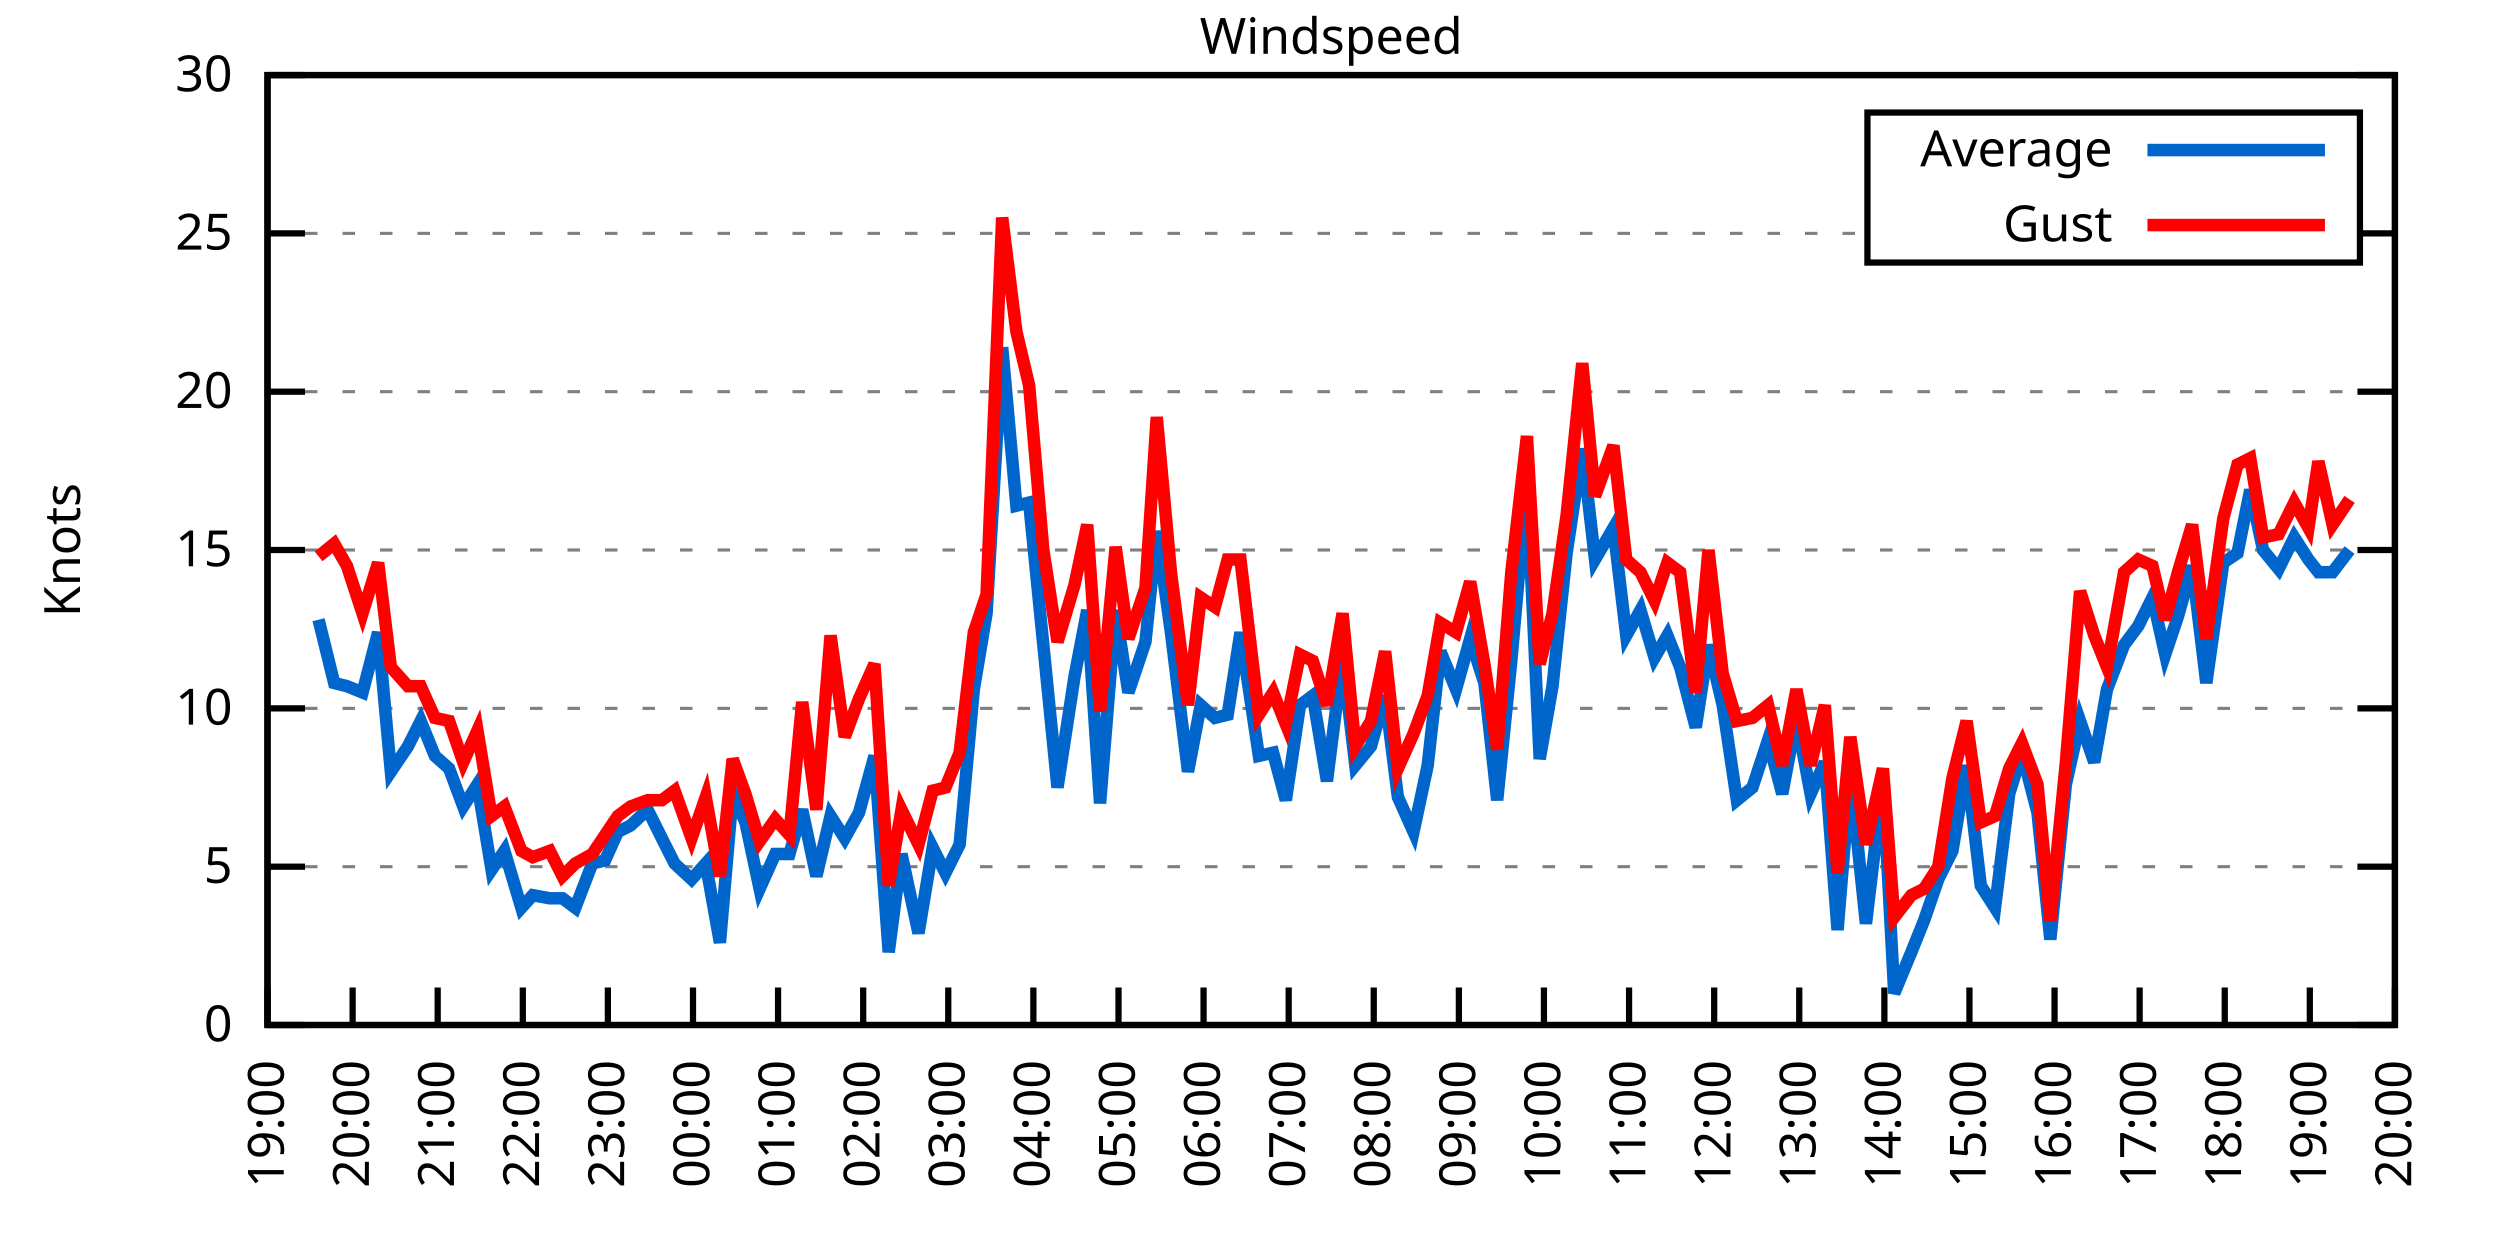
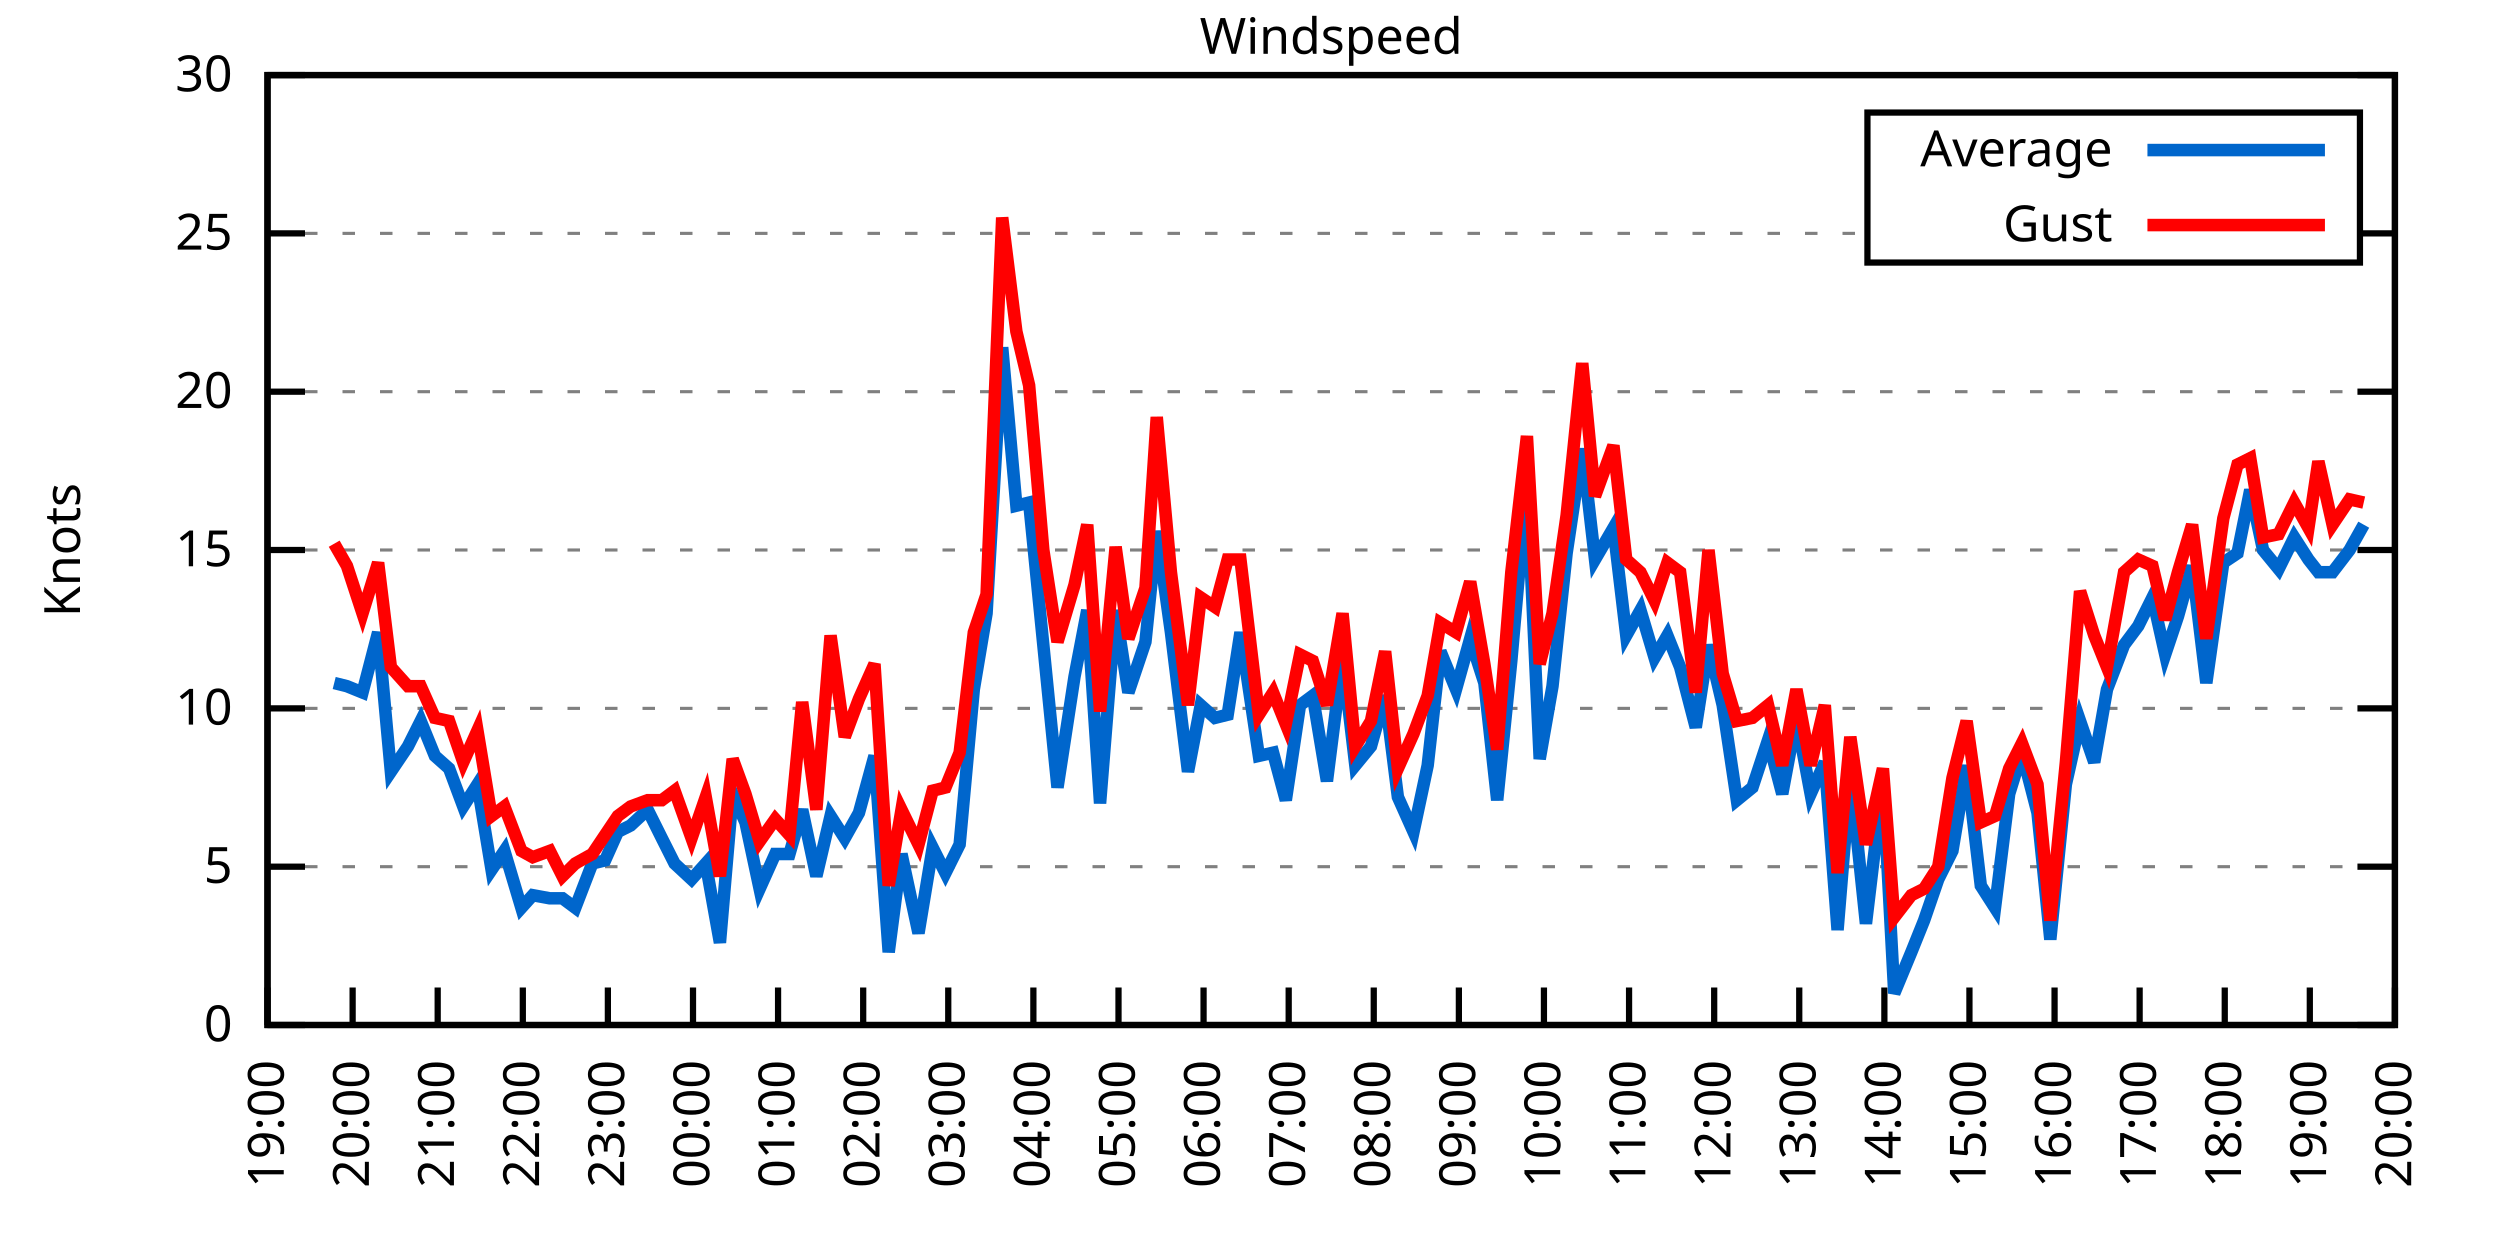
<svg xmlns="http://www.w3.org/2000/svg" xmlns:xlink="http://www.w3.org/1999/xlink" width="400" height="200" viewBox="0 0 400 200">
  <g id="gnuplot_canvas">
    <rect x="0" y="0" width="400" height="200" fill="none" />
    <defs>
      <circle id="gpDot" r="0.5" stroke-width="0.5" stroke="currentColor" />
      <path id="gpPt0" stroke-width="0.333" stroke="currentColor" d="M-1,0 h2 M0,-1 v2" />
      <path id="gpPt1" stroke-width="0.333" stroke="currentColor" d="M-1,-1 L1,1 M1,-1 L-1,1" />
      <path id="gpPt2" stroke-width="0.333" stroke="currentColor" d="M-1,0 L1,0 M0,-1 L0,1 M-1,-1 L1,1 M-1,1 L1,-1" />
      <rect id="gpPt3" stroke-width="0.333" stroke="currentColor" x="-1" y="-1" width="2" height="2" />
      <rect id="gpPt4" stroke-width="0.333" stroke="currentColor" fill="currentColor" x="-1" y="-1" width="2" height="2" />
      <circle id="gpPt5" stroke-width="0.333" stroke="currentColor" cx="0" cy="0" r="1" />
      <use xlink:href="#gpPt5" id="gpPt6" fill="currentColor" stroke="none" />
      <path id="gpPt7" stroke-width="0.333" stroke="currentColor" d="M0,-1.33 L-1.33,0.67 L1.33,0.67 z" />
      <use xlink:href="#gpPt7" id="gpPt8" fill="currentColor" stroke="none" />
      <use xlink:href="#gpPt7" id="gpPt9" stroke="currentColor" transform="rotate(180)" />
      <use xlink:href="#gpPt9" id="gpPt10" fill="currentColor" stroke="none" />
      <use xlink:href="#gpPt3" id="gpPt11" stroke="currentColor" transform="rotate(45)" />
      <use xlink:href="#gpPt11" id="gpPt12" fill="currentColor" stroke="none" />
      <path id="gpPt13" stroke-width="0.333" stroke="currentColor" d="M0,1.330 L1.265,0.411 L0.782,-1.067 L-0.782,-1.076 L-1.265,0.411 z" />
      <use xlink:href="#gpPt13" id="gpPt14" fill="currentColor" stroke="none" />
      <filter id="textbox" filterUnits="objectBoundingBox" x="0" y="0" height="1" width="1">
        <feFlood flood-color="white" flood-opacity="1" result="bgnd" />
        <feComposite in="SourceGraphic" in2="bgnd" operator="atop" />
      </filter>
      <filter id="greybox" filterUnits="objectBoundingBox" x="0" y="0" height="1" width="1">
        <feFlood flood-color="lightgrey" flood-opacity="1" result="grey" />
        <feComposite in="SourceGraphic" in2="grey" operator="atop" />
      </filter>
    </defs>
    <g fill="none" color="white" stroke="currentColor" stroke-width="1.00" stroke-linecap="butt" stroke-linejoin="miter">
</g>
    <g fill="none" color="black" stroke="currentColor" stroke-width="1.00" stroke-linecap="butt" stroke-linejoin="miter">
      <g stroke="none" shape-rendering="crispEdges">
        <polygon fill="rgb(255, 255, 255)" points="42.80,164.00 383.18,164.00 383.18,12.02 42.80,12.02 " />
      </g>
    </g>
    <g fill="none" color="black" stroke="currentColor" stroke-width="1.00" stroke-linecap="butt" stroke-linejoin="miter">
</g>
    <g fill="none" color="black" stroke="black" stroke-width="0.50" stroke-linecap="butt" stroke-linejoin="miter">
</g>
    <g fill="none" color="gray" stroke="currentColor" stroke-width="0.50" stroke-linecap="butt" stroke-linejoin="miter">
      <path stroke="gray" stroke-dasharray="2,4" class="gridline" d="M42.80,164.00 L383.19,164.00  " />
    </g>
    <g fill="none" color="gray" stroke="gray" stroke-width="1.00" stroke-linecap="butt" stroke-linejoin="miter">
</g>
    <g fill="none" color="black" stroke="currentColor" stroke-width="1.00" stroke-linecap="butt" stroke-linejoin="miter">
      <path stroke="black" d="M42.80,164.00 L48.80,164.00 M383.19,164.00 L377.19,164.00  " />
      <g transform="translate(37.20,166.60)" stroke="none" fill="black" font-family="Sans" font-size="8.00" text-anchor="end">
        <text>
          <tspan font-family="Sans"> 0</tspan>
        </text>
      </g>
    </g>
    <g fill="none" color="black" stroke="currentColor" stroke-width="1.00" stroke-linecap="butt" stroke-linejoin="miter">
</g>
    <g fill="none" color="black" stroke="black" stroke-width="0.50" stroke-linecap="butt" stroke-linejoin="miter">
</g>
    <g fill="none" color="gray" stroke="currentColor" stroke-width="0.50" stroke-linecap="butt" stroke-linejoin="miter">
      <path stroke="gray" stroke-dasharray="2,4" class="gridline" d="M42.80,138.67 L383.19,138.67  " />
    </g>
    <g fill="none" color="gray" stroke="gray" stroke-width="1.00" stroke-linecap="butt" stroke-linejoin="miter">
</g>
    <g fill="none" color="black" stroke="currentColor" stroke-width="1.00" stroke-linecap="butt" stroke-linejoin="miter">
      <path stroke="black" d="M42.80,138.67 L48.80,138.67 M383.19,138.67 L377.19,138.67  " />
      <g transform="translate(37.20,141.27)" stroke="none" fill="black" font-family="Sans" font-size="8.00" text-anchor="end">
        <text>
          <tspan font-family="Sans"> 5</tspan>
        </text>
      </g>
    </g>
    <g fill="none" color="black" stroke="currentColor" stroke-width="1.00" stroke-linecap="butt" stroke-linejoin="miter">
</g>
    <g fill="none" color="black" stroke="black" stroke-width="0.50" stroke-linecap="butt" stroke-linejoin="miter">
</g>
    <g fill="none" color="gray" stroke="currentColor" stroke-width="0.50" stroke-linecap="butt" stroke-linejoin="miter">
      <path stroke="gray" stroke-dasharray="2,4" class="gridline" d="M42.80,113.34 L383.19,113.34  " />
    </g>
    <g fill="none" color="gray" stroke="gray" stroke-width="1.00" stroke-linecap="butt" stroke-linejoin="miter">
</g>
    <g fill="none" color="black" stroke="currentColor" stroke-width="1.00" stroke-linecap="butt" stroke-linejoin="miter">
      <path stroke="black" d="M42.80,113.34 L48.80,113.34 M383.19,113.34 L377.19,113.34  " />
      <g transform="translate(37.20,115.94)" stroke="none" fill="black" font-family="Sans" font-size="8.00" text-anchor="end">
        <text>
          <tspan font-family="Sans"> 10</tspan>
        </text>
      </g>
    </g>
    <g fill="none" color="black" stroke="currentColor" stroke-width="1.00" stroke-linecap="butt" stroke-linejoin="miter">
</g>
    <g fill="none" color="black" stroke="black" stroke-width="0.50" stroke-linecap="butt" stroke-linejoin="miter">
</g>
    <g fill="none" color="gray" stroke="currentColor" stroke-width="0.50" stroke-linecap="butt" stroke-linejoin="miter">
      <path stroke="gray" stroke-dasharray="2,4" class="gridline" d="M42.80,88.00 L383.19,88.00  " />
    </g>
    <g fill="none" color="gray" stroke="gray" stroke-width="1.00" stroke-linecap="butt" stroke-linejoin="miter">
</g>
    <g fill="none" color="black" stroke="currentColor" stroke-width="1.00" stroke-linecap="butt" stroke-linejoin="miter">
      <path stroke="black" d="M42.80,88.00 L48.80,88.00 M383.19,88.00 L377.19,88.00  " />
      <g transform="translate(37.20,90.60)" stroke="none" fill="black" font-family="Sans" font-size="8.00" text-anchor="end">
        <text>
          <tspan font-family="Sans"> 15</tspan>
        </text>
      </g>
    </g>
    <g fill="none" color="black" stroke="currentColor" stroke-width="1.00" stroke-linecap="butt" stroke-linejoin="miter">
</g>
    <g fill="none" color="black" stroke="black" stroke-width="0.50" stroke-linecap="butt" stroke-linejoin="miter">
</g>
    <g fill="none" color="gray" stroke="currentColor" stroke-width="0.50" stroke-linecap="butt" stroke-linejoin="miter">
      <path stroke="gray" stroke-dasharray="2,4" class="gridline" d="M42.80,62.67 L383.19,62.67  " />
    </g>
    <g fill="none" color="gray" stroke="gray" stroke-width="1.00" stroke-linecap="butt" stroke-linejoin="miter">
</g>
    <g fill="none" color="black" stroke="currentColor" stroke-width="1.00" stroke-linecap="butt" stroke-linejoin="miter">
      <path stroke="black" d="M42.80,62.67 L48.80,62.67 M383.19,62.67 L377.19,62.67  " />
      <g transform="translate(37.20,65.27)" stroke="none" fill="black" font-family="Sans" font-size="8.00" text-anchor="end">
        <text>
          <tspan font-family="Sans"> 20</tspan>
        </text>
      </g>
    </g>
    <g fill="none" color="black" stroke="currentColor" stroke-width="1.00" stroke-linecap="butt" stroke-linejoin="miter">
</g>
    <g fill="none" color="black" stroke="black" stroke-width="0.50" stroke-linecap="butt" stroke-linejoin="miter">
</g>
    <g fill="none" color="gray" stroke="currentColor" stroke-width="0.50" stroke-linecap="butt" stroke-linejoin="miter">
      <path stroke="gray" stroke-dasharray="2,4" class="gridline" d="M42.80,37.34 L298.79,37.34 M377.59,37.34 L383.19,37.34  " />
    </g>
    <g fill="none" color="gray" stroke="gray" stroke-width="1.00" stroke-linecap="butt" stroke-linejoin="miter">
</g>
    <g fill="none" color="black" stroke="currentColor" stroke-width="1.00" stroke-linecap="butt" stroke-linejoin="miter">
      <path stroke="black" d="M42.80,37.34 L48.80,37.34 M383.19,37.34 L377.19,37.34  " />
      <g transform="translate(37.20,39.94)" stroke="none" fill="black" font-family="Sans" font-size="8.00" text-anchor="end">
        <text>
          <tspan font-family="Sans"> 25</tspan>
        </text>
      </g>
    </g>
    <g fill="none" color="black" stroke="currentColor" stroke-width="1.00" stroke-linecap="butt" stroke-linejoin="miter">
</g>
    <g fill="none" color="black" stroke="black" stroke-width="0.50" stroke-linecap="butt" stroke-linejoin="miter">
</g>
    <g fill="none" color="gray" stroke="currentColor" stroke-width="0.50" stroke-linecap="butt" stroke-linejoin="miter">
      <path stroke="gray" stroke-dasharray="2,4" class="gridline" d="M42.80,12.01 L383.19,12.01  " />
    </g>
    <g fill="none" color="gray" stroke="gray" stroke-width="1.00" stroke-linecap="butt" stroke-linejoin="miter">
</g>
    <g fill="none" color="black" stroke="currentColor" stroke-width="1.00" stroke-linecap="butt" stroke-linejoin="miter">
      <path stroke="black" d="M42.80,12.01 L48.80,12.01 M383.19,12.01 L377.19,12.01  " />
      <g transform="translate(37.20,14.61)" stroke="none" fill="black" font-family="Sans" font-size="8.00" text-anchor="end">
        <text>
          <tspan font-family="Sans"> 30</tspan>
        </text>
      </g>
    </g>
    <g fill="none" color="black" stroke="currentColor" stroke-width="1.00" stroke-linecap="butt" stroke-linejoin="miter">
      <path stroke="black" d="M42.80,164.00 L42.80,158.00  " />
      <g transform="translate(45.40,169.60) rotate(270.00)" stroke="none" fill="black" font-family="Sans" font-size="8.00" text-anchor="end">
        <text>
          <tspan font-family="Sans">19:00</tspan>
        </text>
      </g>
    </g>
    <g fill="none" color="black" stroke="currentColor" stroke-width="1.00" stroke-linecap="butt" stroke-linejoin="miter">
      <path stroke="black" d="M56.42,164.00 L56.42,158.00  " />
      <g transform="translate(59.02,169.60) rotate(270.00)" stroke="none" fill="black" font-family="Sans" font-size="8.00" text-anchor="end">
        <text>
          <tspan font-family="Sans">20:00</tspan>
        </text>
      </g>
    </g>
    <g fill="none" color="black" stroke="currentColor" stroke-width="1.00" stroke-linecap="butt" stroke-linejoin="miter">
      <path stroke="black" d="M70.03,164.00 L70.03,158.00  " />
      <g transform="translate(72.63,169.60) rotate(270.00)" stroke="none" fill="black" font-family="Sans" font-size="8.00" text-anchor="end">
        <text>
          <tspan font-family="Sans">21:00</tspan>
        </text>
      </g>
    </g>
    <g fill="none" color="black" stroke="currentColor" stroke-width="1.00" stroke-linecap="butt" stroke-linejoin="miter">
      <path stroke="black" d="M83.65,164.00 L83.65,158.00  " />
      <g transform="translate(86.25,169.60) rotate(270.00)" stroke="none" fill="black" font-family="Sans" font-size="8.00" text-anchor="end">
        <text>
          <tspan font-family="Sans">22:00</tspan>
        </text>
      </g>
    </g>
    <g fill="none" color="black" stroke="currentColor" stroke-width="1.00" stroke-linecap="butt" stroke-linejoin="miter">
      <path stroke="black" d="M97.26,164.00 L97.26,158.00  " />
      <g transform="translate(99.86,169.60) rotate(270.00)" stroke="none" fill="black" font-family="Sans" font-size="8.00" text-anchor="end">
        <text>
          <tspan font-family="Sans">23:00</tspan>
        </text>
      </g>
    </g>
    <g fill="none" color="black" stroke="currentColor" stroke-width="1.00" stroke-linecap="butt" stroke-linejoin="miter">
      <path stroke="black" d="M110.88,164.00 L110.88,158.00  " />
      <g transform="translate(113.48,169.60) rotate(270.00)" stroke="none" fill="black" font-family="Sans" font-size="8.00" text-anchor="end">
        <text>
          <tspan font-family="Sans">00:00</tspan>
        </text>
      </g>
    </g>
    <g fill="none" color="black" stroke="currentColor" stroke-width="1.00" stroke-linecap="butt" stroke-linejoin="miter">
      <path stroke="black" d="M124.49,164.00 L124.49,158.00  " />
      <g transform="translate(127.09,169.60) rotate(270.00)" stroke="none" fill="black" font-family="Sans" font-size="8.00" text-anchor="end">
        <text>
          <tspan font-family="Sans">01:00</tspan>
        </text>
      </g>
    </g>
    <g fill="none" color="black" stroke="currentColor" stroke-width="1.00" stroke-linecap="butt" stroke-linejoin="miter">
      <path stroke="black" d="M138.11,164.00 L138.11,158.00  " />
      <g transform="translate(140.71,169.60) rotate(270.00)" stroke="none" fill="black" font-family="Sans" font-size="8.00" text-anchor="end">
        <text>
          <tspan font-family="Sans">02:00</tspan>
        </text>
      </g>
    </g>
    <g fill="none" color="black" stroke="currentColor" stroke-width="1.00" stroke-linecap="butt" stroke-linejoin="miter">
      <path stroke="black" d="M151.72,164.00 L151.72,158.00  " />
      <g transform="translate(154.32,169.60) rotate(270.00)" stroke="none" fill="black" font-family="Sans" font-size="8.00" text-anchor="end">
        <text>
          <tspan font-family="Sans">03:00</tspan>
        </text>
      </g>
    </g>
    <g fill="none" color="black" stroke="currentColor" stroke-width="1.00" stroke-linecap="butt" stroke-linejoin="miter">
      <path stroke="black" d="M165.34,164.00 L165.34,158.00  " />
      <g transform="translate(167.94,169.60) rotate(270.00)" stroke="none" fill="black" font-family="Sans" font-size="8.00" text-anchor="end">
        <text>
          <tspan font-family="Sans">04:00</tspan>
        </text>
      </g>
    </g>
    <g fill="none" color="black" stroke="currentColor" stroke-width="1.00" stroke-linecap="butt" stroke-linejoin="miter">
      <path stroke="black" d="M178.96,164.00 L178.96,158.00  " />
      <g transform="translate(181.56,169.60) rotate(270.00)" stroke="none" fill="black" font-family="Sans" font-size="8.00" text-anchor="end">
        <text>
          <tspan font-family="Sans">05:00</tspan>
        </text>
      </g>
    </g>
    <g fill="none" color="black" stroke="currentColor" stroke-width="1.00" stroke-linecap="butt" stroke-linejoin="miter">
      <path stroke="black" d="M192.57,164.00 L192.57,158.00  " />
      <g transform="translate(195.17,169.60) rotate(270.00)" stroke="none" fill="black" font-family="Sans" font-size="8.00" text-anchor="end">
        <text>
          <tspan font-family="Sans">06:00</tspan>
        </text>
      </g>
    </g>
    <g fill="none" color="black" stroke="currentColor" stroke-width="1.00" stroke-linecap="butt" stroke-linejoin="miter">
      <path stroke="black" d="M206.19,164.00 L206.19,158.00  " />
      <g transform="translate(208.79,169.60) rotate(270.00)" stroke="none" fill="black" font-family="Sans" font-size="8.00" text-anchor="end">
        <text>
          <tspan font-family="Sans">07:00</tspan>
        </text>
      </g>
    </g>
    <g fill="none" color="black" stroke="currentColor" stroke-width="1.00" stroke-linecap="butt" stroke-linejoin="miter">
      <path stroke="black" d="M219.80,164.00 L219.80,158.00  " />
      <g transform="translate(222.40,169.60) rotate(270.00)" stroke="none" fill="black" font-family="Sans" font-size="8.00" text-anchor="end">
        <text>
          <tspan font-family="Sans">08:00</tspan>
        </text>
      </g>
    </g>
    <g fill="none" color="black" stroke="currentColor" stroke-width="1.00" stroke-linecap="butt" stroke-linejoin="miter">
      <path stroke="black" d="M233.42,164.00 L233.42,158.00  " />
      <g transform="translate(236.02,169.60) rotate(270.00)" stroke="none" fill="black" font-family="Sans" font-size="8.00" text-anchor="end">
        <text>
          <tspan font-family="Sans">09:00</tspan>
        </text>
      </g>
    </g>
    <g fill="none" color="black" stroke="currentColor" stroke-width="1.00" stroke-linecap="butt" stroke-linejoin="miter">
      <path stroke="black" d="M247.03,164.00 L247.03,158.00  " />
      <g transform="translate(249.63,169.60) rotate(270.00)" stroke="none" fill="black" font-family="Sans" font-size="8.00" text-anchor="end">
        <text>
          <tspan font-family="Sans">10:00</tspan>
        </text>
      </g>
    </g>
    <g fill="none" color="black" stroke="currentColor" stroke-width="1.00" stroke-linecap="butt" stroke-linejoin="miter">
      <path stroke="black" d="M260.65,164.00 L260.65,158.00  " />
      <g transform="translate(263.25,169.60) rotate(270.00)" stroke="none" fill="black" font-family="Sans" font-size="8.00" text-anchor="end">
        <text>
          <tspan font-family="Sans">11:00</tspan>
        </text>
      </g>
    </g>
    <g fill="none" color="black" stroke="currentColor" stroke-width="1.00" stroke-linecap="butt" stroke-linejoin="miter">
      <path stroke="black" d="M274.27,164.00 L274.27,158.00  " />
      <g transform="translate(276.87,169.60) rotate(270.00)" stroke="none" fill="black" font-family="Sans" font-size="8.00" text-anchor="end">
        <text>
          <tspan font-family="Sans">12:00</tspan>
        </text>
      </g>
    </g>
    <g fill="none" color="black" stroke="currentColor" stroke-width="1.00" stroke-linecap="butt" stroke-linejoin="miter">
      <path stroke="black" d="M287.88,164.00 L287.88,158.00  " />
      <g transform="translate(290.48,169.60) rotate(270.00)" stroke="none" fill="black" font-family="Sans" font-size="8.00" text-anchor="end">
        <text>
          <tspan font-family="Sans">13:00</tspan>
        </text>
      </g>
    </g>
    <g fill="none" color="black" stroke="currentColor" stroke-width="1.00" stroke-linecap="butt" stroke-linejoin="miter">
      <path stroke="black" d="M301.50,164.00 L301.50,158.00  " />
      <g transform="translate(304.10,169.60) rotate(270.00)" stroke="none" fill="black" font-family="Sans" font-size="8.00" text-anchor="end">
        <text>
          <tspan font-family="Sans">14:00</tspan>
        </text>
      </g>
    </g>
    <g fill="none" color="black" stroke="currentColor" stroke-width="1.00" stroke-linecap="butt" stroke-linejoin="miter">
      <path stroke="black" d="M315.11,164.00 L315.11,158.00  " />
      <g transform="translate(317.71,169.60) rotate(270.00)" stroke="none" fill="black" font-family="Sans" font-size="8.00" text-anchor="end">
        <text>
          <tspan font-family="Sans">15:00</tspan>
        </text>
      </g>
    </g>
    <g fill="none" color="black" stroke="currentColor" stroke-width="1.00" stroke-linecap="butt" stroke-linejoin="miter">
      <path stroke="black" d="M328.73,164.00 L328.73,158.00  " />
      <g transform="translate(331.33,169.60) rotate(270.00)" stroke="none" fill="black" font-family="Sans" font-size="8.00" text-anchor="end">
        <text>
          <tspan font-family="Sans">16:00</tspan>
        </text>
      </g>
    </g>
    <g fill="none" color="black" stroke="currentColor" stroke-width="1.00" stroke-linecap="butt" stroke-linejoin="miter">
      <path stroke="black" d="M342.34,164.00 L342.34,158.00  " />
      <g transform="translate(344.94,169.60) rotate(270.00)" stroke="none" fill="black" font-family="Sans" font-size="8.00" text-anchor="end">
        <text>
          <tspan font-family="Sans">17:00</tspan>
        </text>
      </g>
    </g>
    <g fill="none" color="black" stroke="currentColor" stroke-width="1.00" stroke-linecap="butt" stroke-linejoin="miter">
      <path stroke="black" d="M355.96,164.00 L355.96,158.00  " />
      <g transform="translate(358.56,169.60) rotate(270.00)" stroke="none" fill="black" font-family="Sans" font-size="8.00" text-anchor="end">
        <text>
          <tspan font-family="Sans">18:00</tspan>
        </text>
      </g>
    </g>
    <g fill="none" color="black" stroke="currentColor" stroke-width="1.00" stroke-linecap="butt" stroke-linejoin="miter">
      <path stroke="black" d="M369.57,164.00 L369.57,158.00  " />
      <g transform="translate(372.17,169.60) rotate(270.00)" stroke="none" fill="black" font-family="Sans" font-size="8.00" text-anchor="end">
        <text>
          <tspan font-family="Sans">19:00</tspan>
        </text>
      </g>
    </g>
    <g fill="none" color="black" stroke="currentColor" stroke-width="1.00" stroke-linecap="butt" stroke-linejoin="miter">
      <path stroke="black" d="M383.19,164.00 L383.19,158.00  " />
      <g transform="translate(385.79,169.60) rotate(270.00)" stroke="none" fill="black" font-family="Sans" font-size="8.00" text-anchor="end">
        <text>
          <tspan font-family="Sans">20:00</tspan>
        </text>
      </g>
    </g>
    <g fill="none" color="black" stroke="currentColor" stroke-width="1.00" stroke-linecap="butt" stroke-linejoin="miter">
</g>
    <g fill="none" color="black" stroke="currentColor" stroke-width="1.00" stroke-linecap="butt" stroke-linejoin="miter">
      <path stroke="black" d="M42.80,12.01 L42.80,164.00 L383.19,164.00 L383.19,12.01 L42.80,12.01 Z  " />
    </g>
    <g fill="none" color="black" stroke="currentColor" stroke-width="1.00" stroke-linecap="butt" stroke-linejoin="miter">
</g>
    <g fill="none" color="black" stroke="currentColor" stroke-width="1.00" stroke-linecap="butt" stroke-linejoin="miter">
      <path stroke="black" d="M298.79,42.01 L298.79,18.01 L377.59,18.01 L377.59,42.01 L298.79,42.01 Z  " />
    </g>
    <g id="Windspeed_plot_1">
      <g fill="none" color="white" stroke="black" stroke-width="2.00" stroke-linecap="butt" stroke-linejoin="miter">
</g>
      <g fill="none" color="black" stroke="currentColor" stroke-width="2.00" stroke-linecap="butt" stroke-linejoin="miter">
        <g transform="translate(337.99,26.61)" stroke="none" fill="black" font-family="Sans" font-size="8.00" text-anchor="end">
          <text>
            <tspan font-family="Sans">Average</tspan>
          </text>
        </g>
      </g>
      <g fill="none" color="black" stroke="currentColor" stroke-width="2.00" stroke-linecap="butt" stroke-linejoin="miter">
-         <path stroke="rgb(  0, 102, 204)" d="M343.59,24.01 L371.99,24.01 M50.97,99.15 L53.47,109.28 L55.51,109.79 L58.00,110.80 L60.50,101.18 L62.54,123.47   L65.27,119.42 L67.31,115.36 L69.58,120.94 L71.85,122.96 L74.12,129.04 L76.39,125.50 L78.65,139.17 L80.70,136.14   L83.42,145.25 L85.24,143.23 L87.96,143.73 L90.00,143.73 L92.04,145.25 L94.77,138.16 L96.81,137.66 L98.85,133.10   L100.89,132.08 L103.62,129.55 L105.89,134.11 L107.93,138.16 L110.65,140.69 L112.92,138.16 L115.19,150.83 L117.23,127.02   L119.27,131.58 L121.54,142.21 L124.04,136.64 L126.31,136.64 L128.35,129.55 L130.62,140.19 L132.89,130.56 L135.16,134.11   L137.43,130.06 L139.92,120.94 L142.19,152.35 L144.24,136.64 L146.96,149.31 L149.23,135.63 L151.27,139.68 L153.54,135.12   L155.81,110.30 L157.85,98.14 L160.35,55.58 L162.62,80.91 L164.66,80.41 L166.93,103.20 L169.20,126.00 L171.92,108.27   L173.96,97.63 L176.01,128.54 L178.50,97.63 L180.54,110.80 L183.27,102.70 L185.08,84.97 L187.35,101.18 L190.08,123.47   L192.12,112.83 L194.39,114.86 L196.43,114.35 L198.47,101.18 L201.42,120.94 L203.69,120.43 L205.73,128.03 L208.00,112.83   L210.04,111.31 L212.31,124.99 L214.81,105.23 L216.85,122.46 L219.35,119.42 L221.62,111.31 L223.66,127.52 L226.16,133.10   L228.43,122.46 L230.47,104.22 L232.96,110.30 L235.23,102.19 L237.50,109.28 L239.55,128.03 L241.81,105.74 L244.31,77.37   L246.35,121.44 L248.40,109.79 L250.66,88.51 L253.16,71.79 L255.20,89.52 L258.15,84.46 L260.20,101.68 L262.47,97.63   L264.73,105.23 L266.78,101.68 L268.82,106.75 L271.32,116.38 L273.36,103.20 L275.63,112.83 L277.90,128.03 L280.39,126.00   L282.89,118.40 L285.16,127.02 L287.43,114.86 L289.70,127.02 L291.97,121.95 L294.01,148.80 L296.05,123.98 L298.55,147.79   L301.27,124.99 L303.08,158.93 L305.81,152.35 L307.85,147.28 L310.12,140.69 L312.39,136.14 L314.66,122.46 L316.93,141.71   L319.20,145.25 L321.47,127.02 L323.51,120.43 L326.00,130.06 L328.05,150.32 L330.54,125.50 L332.81,115.36 L335.08,121.95   L337.12,110.30 L339.85,103.20 L342.12,100.16 L344.39,95.60 L346.43,104.72 L348.47,98.64 L350.74,90.54 L353.01,109.28   L355.73,90.03 L358.00,88.51 L360.04,78.38 L362.09,88.00 L364.58,91.04 L367.08,85.98 L369.35,89.52 L370.94,91.55   L373.21,91.55 L375.93,88.00  " />
+         <path stroke="rgb(  0, 102, 204)" d="M343.59,24.01 L371.99,24.01 M53.47,109.28 L55.51,109.79 L58.00,110.80 L60.50,101.18 L62.54,123.47 L65.27,119.42   L67.31,115.36 L69.58,120.94 L71.85,122.96 L74.12,129.04 L76.39,125.50 L78.65,139.17 L80.70,136.14 L83.42,145.25   L85.24,143.23 L87.96,143.73 L90.00,143.73 L92.04,145.25 L94.77,138.16 L96.81,137.66 L98.85,133.10 L100.89,132.08   L103.62,129.55 L105.89,134.11 L107.93,138.16 L110.65,140.69 L112.92,138.16 L115.19,150.83 L117.23,127.02 L119.27,131.58   L121.54,142.21 L124.04,136.64 L126.31,136.64 L128.35,129.55 L130.62,140.19 L132.89,130.56 L135.16,134.11 L137.43,130.06   L139.92,120.94 L142.19,152.35 L144.24,136.64 L146.96,149.31 L149.23,135.63 L151.27,139.68 L153.54,135.12 L155.81,110.30   L157.85,98.14 L160.35,55.58 L162.62,80.91 L164.66,80.41 L166.93,103.20 L169.20,126.00 L171.92,108.27 L173.96,97.63   L176.01,128.54 L178.50,97.63 L180.54,110.80 L183.27,102.70 L185.08,84.97 L187.35,101.18 L190.08,123.47 L192.12,112.83   L194.39,114.86 L196.43,114.35 L198.47,101.18 L201.42,120.94 L203.69,120.43 L205.73,128.03 L208.00,112.83 L210.04,111.31   L212.31,124.99 L214.81,105.23 L216.85,122.46 L219.35,119.42 L221.62,111.31 L223.66,127.52 L226.16,133.10 L228.43,122.46   L230.47,104.22 L232.96,110.30 L235.23,102.19 L237.50,109.28 L239.55,128.03 L241.81,105.74 L244.31,77.37 L246.35,121.44   L248.40,109.79 L250.66,88.51 L253.16,71.79 L255.20,89.52 L258.15,84.46 L260.20,101.68 L262.47,97.63 L264.73,105.23   L266.78,101.68 L268.82,106.75 L271.32,116.38 L273.36,103.20 L275.63,112.83 L277.90,128.03 L280.39,126.00 L282.89,118.40   L285.16,127.02 L287.43,114.86 L289.70,127.02 L291.97,121.95 L294.01,148.80 L296.05,123.98 L298.55,147.79 L301.27,124.99   L303.08,158.93 L305.81,152.35 L307.85,147.28 L310.12,140.69 L312.39,136.14 L314.66,122.46 L316.93,141.71 L319.20,145.25   L321.47,127.02 L323.51,120.43 L326.00,130.06 L328.05,150.32 L330.54,125.50 L332.81,115.36 L335.08,121.95 L337.12,110.30   L339.85,103.20 L342.12,100.16 L344.39,95.60 L346.43,104.72 L348.47,98.64 L350.74,90.54 L353.01,109.28 L355.73,90.03   L358.00,88.51 L360.04,78.38 L362.09,88.00 L364.58,91.04 L367.08,85.98 L369.35,89.52 L370.94,91.55 L373.21,91.55   L375.93,88.00 L378.20,83.95  " />
      </g>
    </g>
    <g id="Windspeed_plot_2">
      <g fill="none" color="black" stroke="currentColor" stroke-width="2.00" stroke-linecap="butt" stroke-linejoin="miter">
        <g transform="translate(337.99,38.61)" stroke="none" fill="black" font-family="Sans" font-size="8.00" text-anchor="end">
          <text>
            <tspan font-family="Sans">Gust</tspan>
          </text>
        </g>
      </g>
      <g fill="none" color="black" stroke="currentColor" stroke-width="2.00" stroke-linecap="butt" stroke-linejoin="miter">
-         <path stroke="rgb(255,   0,   0)" d="M343.59,36.01 L371.99,36.01 M50.97,89.02 L53.47,86.99 L55.51,90.54 L58.00,98.14 L60.50,90.03 L62.54,106.75   L65.27,109.79 L67.31,109.79 L69.58,114.86 L71.85,115.36 L74.12,121.95 L76.39,116.88 L78.65,130.56 L80.70,129.04   L83.42,136.14 L85.24,137.15 L87.96,136.14 L90.00,140.19 L92.04,138.16 L94.77,136.64 L96.81,133.60 L98.85,130.56   L100.89,129.04 L103.62,128.03 L105.89,128.03 L107.93,126.51 L110.65,134.11 L112.92,127.52 L115.19,140.19 L117.23,121.44   L119.27,127.02 L121.54,134.62 L124.04,131.07 L126.31,133.60 L128.35,112.32 L130.62,129.55 L132.89,101.68 L135.16,117.90   L137.43,111.82 L139.92,106.24 L142.19,141.71 L144.24,129.55 L146.96,135.12 L149.23,126.51 L151.27,126.00 L153.54,120.43   L155.81,101.18 L157.85,95.10 L160.35,34.81 L162.62,53.05 L164.66,61.66 L166.93,88.00 L169.20,102.70 L171.92,93.58   L173.96,83.95 L176.01,113.84 L178.50,87.50 L180.54,102.19 L183.27,94.08 L185.08,66.73 L187.35,91.55 L190.08,112.83   L192.12,95.60 L194.39,97.12 L196.43,89.52 L198.47,89.52 L201.42,114.35 L203.69,110.80 L205.73,115.87 L208.00,104.72   L210.04,105.74 L212.31,112.83 L214.81,98.14 L216.85,119.42 L219.35,115.36 L221.62,104.22 L223.66,122.96 L226.16,117.39   L228.43,111.31 L230.47,99.66 L232.96,101.18 L235.23,93.07 L237.50,106.24 L239.55,119.92 L241.81,91.55 L244.31,69.77   L246.35,106.24 L248.40,98.14 L250.66,82.43 L253.16,58.11 L255.20,79.39 L258.15,71.29 L260.20,89.52 L262.47,91.55   L264.73,96.11 L266.78,90.03 L268.82,91.55 L271.32,110.80 L273.36,88.00 L275.63,107.76 L277.90,115.36 L280.39,114.86   L282.89,112.83 L285.16,122.46 L287.43,110.30 L289.70,122.46 L291.97,112.83 L294.01,139.68 L296.05,117.90 L298.55,135.12   L301.27,122.96 L303.08,146.77 L305.81,143.23 L307.85,142.21 L310.12,138.67 L312.39,124.48 L314.66,115.36 L316.93,131.58   L319.20,130.56 L321.47,122.96 L323.51,118.91 L326.00,125.50 L328.05,147.28 L330.54,121.95 L332.81,94.59 L335.08,101.68   L337.12,106.75 L339.85,91.55 L342.12,89.52 L344.39,90.54 L346.43,99.15 L348.47,91.55 L350.74,83.95 L353.01,102.19   L355.73,82.94 L358.00,74.33 L360.04,73.31 L362.09,85.98 L364.58,85.47 L367.08,80.41 L369.35,84.46 L370.94,73.82   L373.21,83.95 L375.93,79.90  " />
+         <path stroke="rgb(255,   0,   0)" d="M343.59,36.01 L371.99,36.01 M53.47,86.99 L55.51,90.54 L58.00,98.14 L60.50,90.03 L62.54,106.75 L65.27,109.79   L67.31,109.79 L69.58,114.86 L71.85,115.36 L74.12,121.95 L76.39,116.88 L78.65,130.56 L80.70,129.04 L83.42,136.14   L85.24,137.15 L87.96,136.14 L90.00,140.19 L92.04,138.16 L94.77,136.64 L96.81,133.60 L98.85,130.56 L100.89,129.04   L103.62,128.03 L105.89,128.03 L107.93,126.51 L110.65,134.11 L112.92,127.52 L115.19,140.19 L117.23,121.44 L119.27,127.02   L121.54,134.62 L124.04,131.07 L126.31,133.60 L128.35,112.32 L130.62,129.55 L132.89,101.68 L135.16,117.90 L137.43,111.82   L139.92,106.24 L142.19,141.71 L144.24,129.55 L146.96,135.12 L149.23,126.51 L151.27,126.00 L153.54,120.43 L155.81,101.18   L157.85,95.10 L160.35,34.81 L162.62,53.05 L164.66,61.66 L166.93,88.00 L169.20,102.70 L171.92,93.58 L173.96,83.95   L176.01,113.84 L178.50,87.50 L180.54,102.19 L183.27,94.08 L185.08,66.73 L187.35,91.55 L190.08,112.83 L192.12,95.60   L194.39,97.12 L196.43,89.52 L198.47,89.52 L201.42,114.35 L203.69,110.80 L205.73,115.87 L208.00,104.72 L210.04,105.74   L212.31,112.83 L214.81,98.14 L216.85,119.42 L219.35,115.36 L221.62,104.22 L223.66,122.96 L226.16,117.39 L228.43,111.31   L230.47,99.66 L232.96,101.18 L235.23,93.07 L237.50,106.24 L239.55,119.92 L241.81,91.55 L244.31,69.77 L246.35,106.24   L248.40,98.14 L250.66,82.43 L253.16,58.11 L255.20,79.39 L258.15,71.29 L260.20,89.52 L262.47,91.55 L264.73,96.11   L266.78,90.03 L268.82,91.55 L271.32,110.80 L273.36,88.00 L275.63,107.76 L277.90,115.36 L280.39,114.86 L282.89,112.83   L285.16,122.46 L287.43,110.30 L289.70,122.46 L291.97,112.83 L294.01,139.68 L296.05,117.90 L298.55,135.12 L301.27,122.96   L303.08,146.77 L305.81,143.23 L307.85,142.21 L310.12,138.67 L312.39,124.48 L314.66,115.36 L316.93,131.58 L319.20,130.56   L321.47,122.96 L323.51,118.91 L326.00,125.50 L328.05,147.28 L330.54,121.95 L332.81,94.59 L335.08,101.68 L337.12,106.75   L339.85,91.55 L342.12,89.52 L344.39,90.54 L346.43,99.15 L348.47,91.55 L350.74,83.95 L353.01,102.19 L355.73,82.94   L358.00,74.33 L360.04,73.31 L362.09,85.98 L364.58,85.47 L367.08,80.41 L369.35,84.46 L370.94,73.82 L373.21,83.95   L375.93,79.90 L378.20,80.41  " />
      </g>
    </g>
    <g fill="none" color="black" stroke="currentColor" stroke-width="2.00" stroke-linecap="butt" stroke-linejoin="miter">
</g>
    <g fill="none" color="black" stroke="black" stroke-width="1.00" stroke-linecap="butt" stroke-linejoin="miter">
</g>
    <g fill="none" color="black" stroke="currentColor" stroke-width="1.00" stroke-linecap="butt" stroke-linejoin="miter">
      <path stroke="black" d="M42.80,12.01 L42.80,164.00 L383.19,164.00 L383.19,12.01 L42.80,12.01 Z  " />
      <g transform="translate(12.80,88.01) rotate(270.00)" stroke="none" fill="black" font-family="Sans" font-size="8.00" text-anchor="middle">
        <text>
          <tspan font-family="Sans">Knots</tspan>
        </text>
      </g>
    </g>
    <g fill="none" color="black" stroke="currentColor" stroke-width="1.00" stroke-linecap="butt" stroke-linejoin="miter">
</g>
    <g fill="none" color="black" stroke="currentColor" stroke-width="1.00" stroke-linecap="butt" stroke-linejoin="miter">
      <g transform="translate(212.99,8.61)" stroke="none" fill="black" font-family="Sans" font-size="8.00" text-anchor="middle">
        <text>
          <tspan font-family="Sans">Windspeed</tspan>
        </text>
      </g>
    </g>
    <g fill="none" color="black" stroke="currentColor" stroke-width="1.00" stroke-linecap="butt" stroke-linejoin="miter">
</g>
  </g>
</svg>
